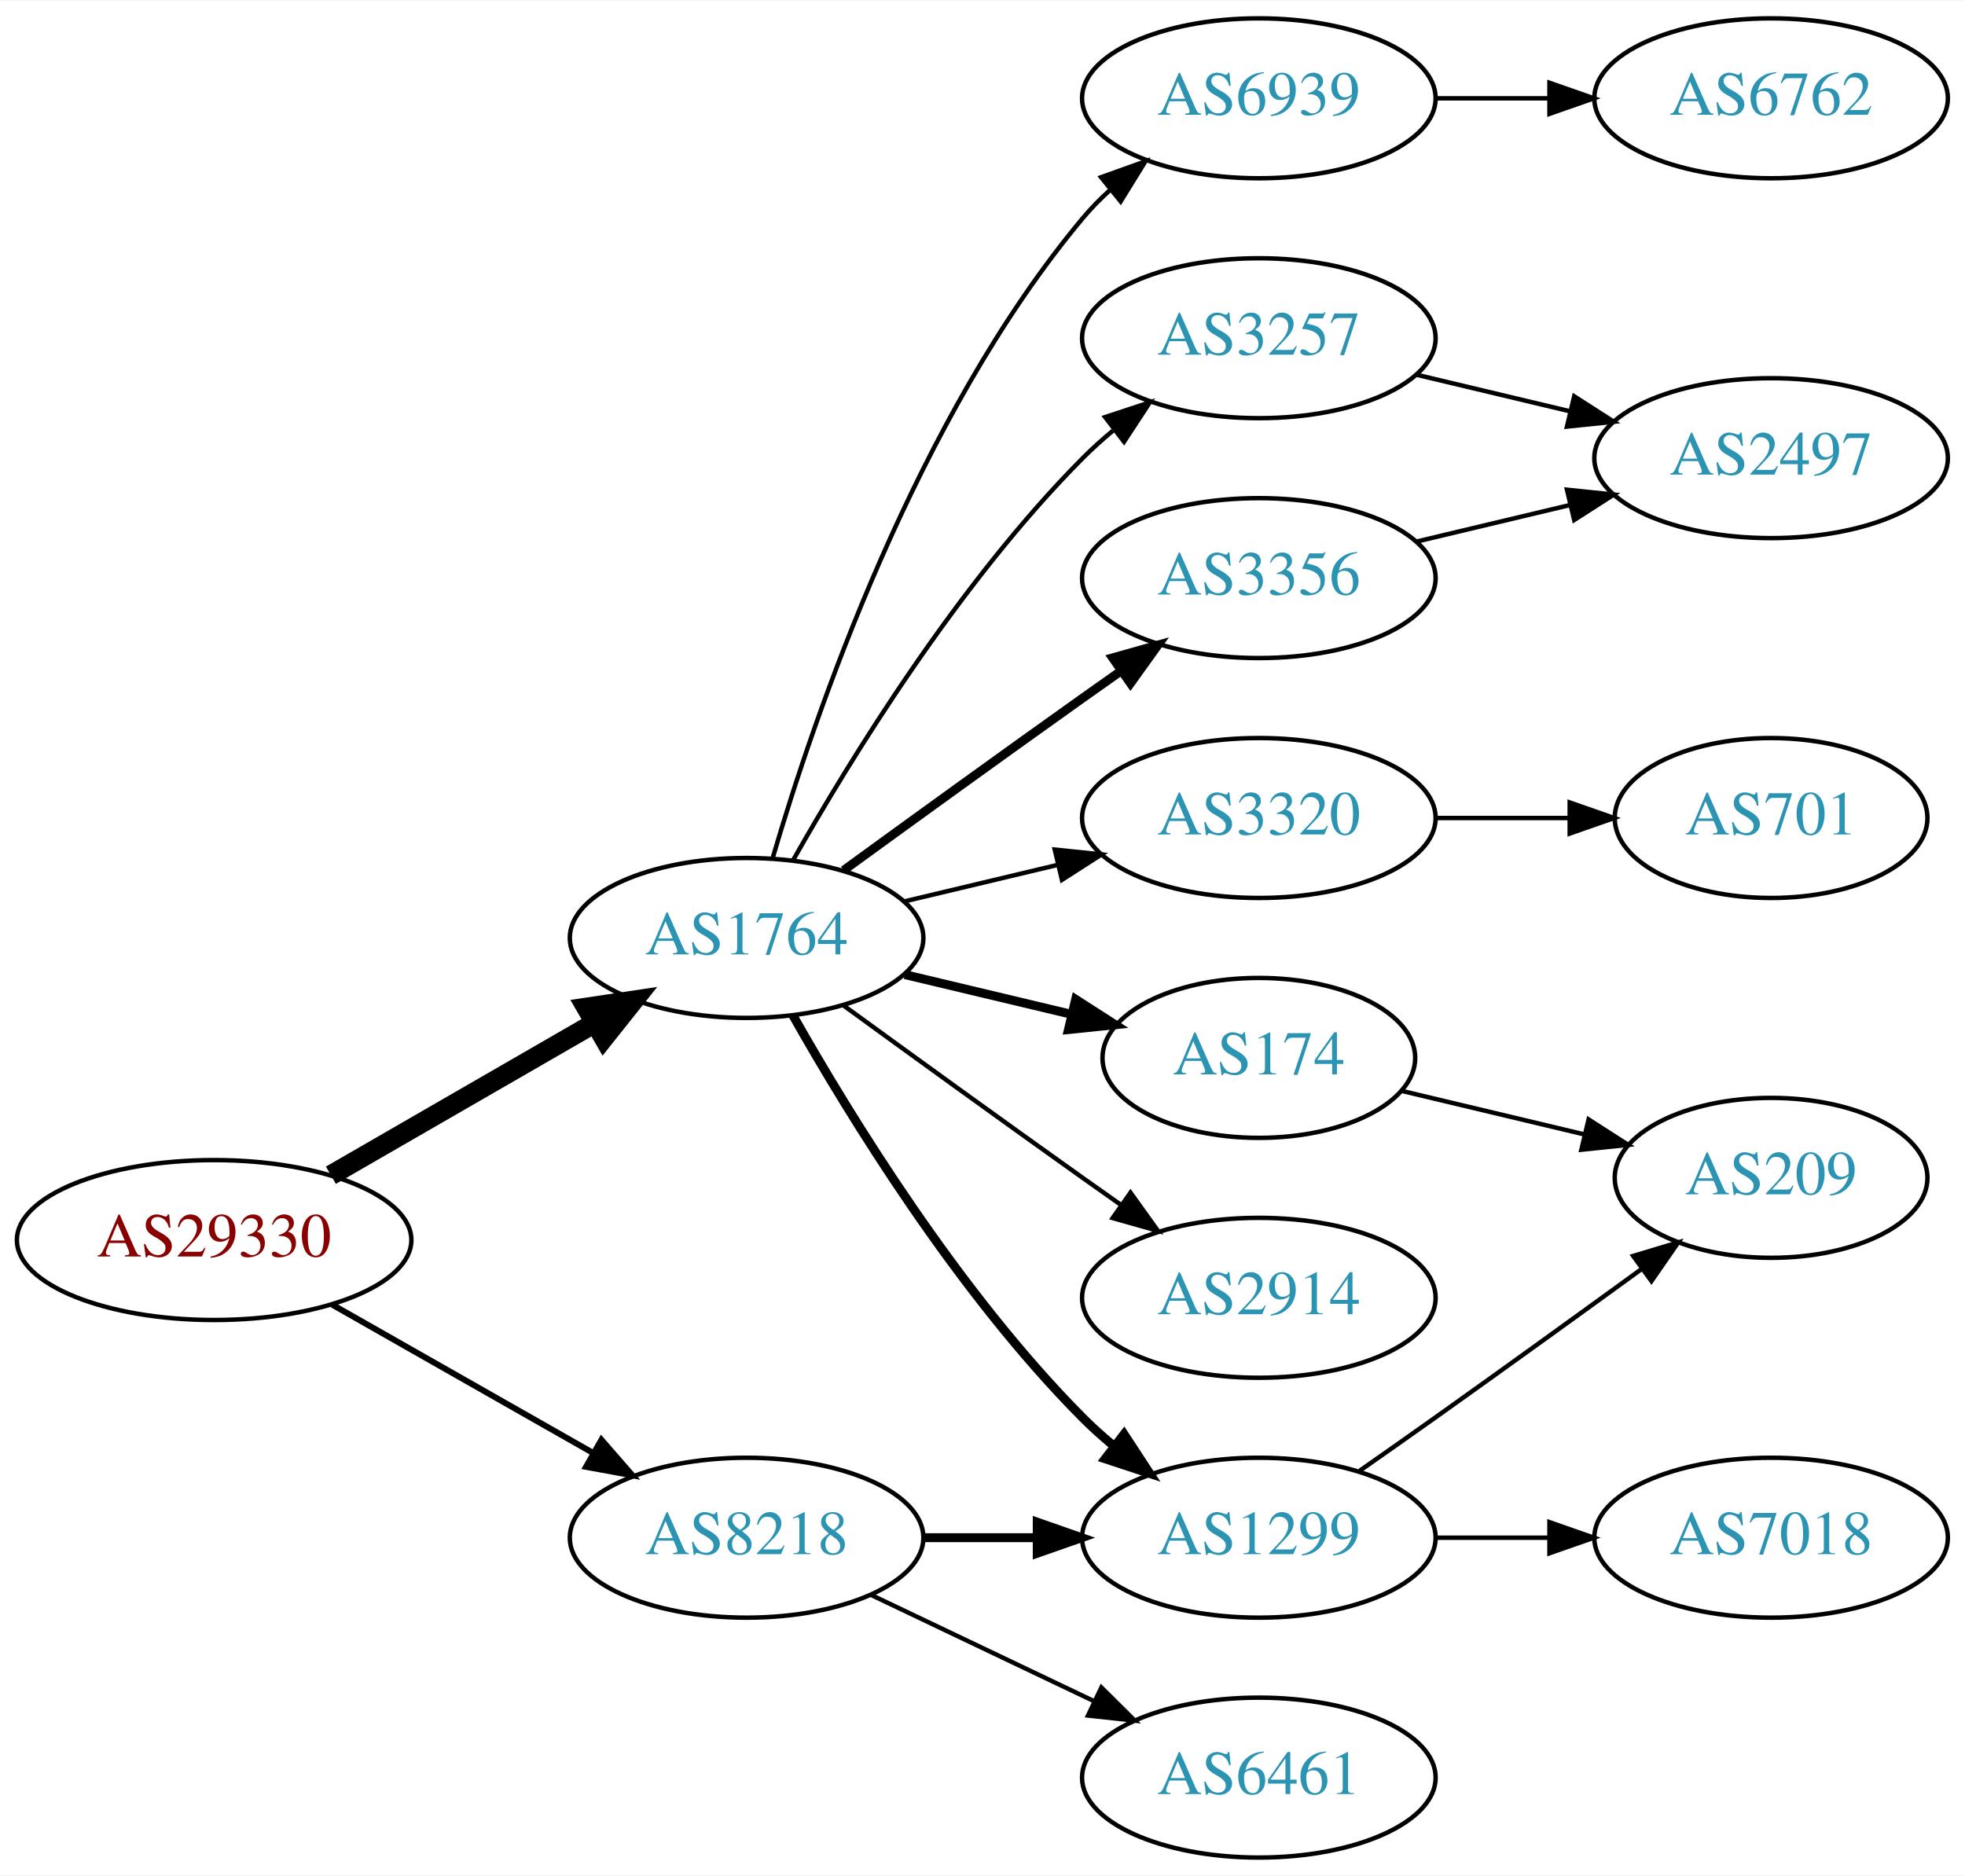
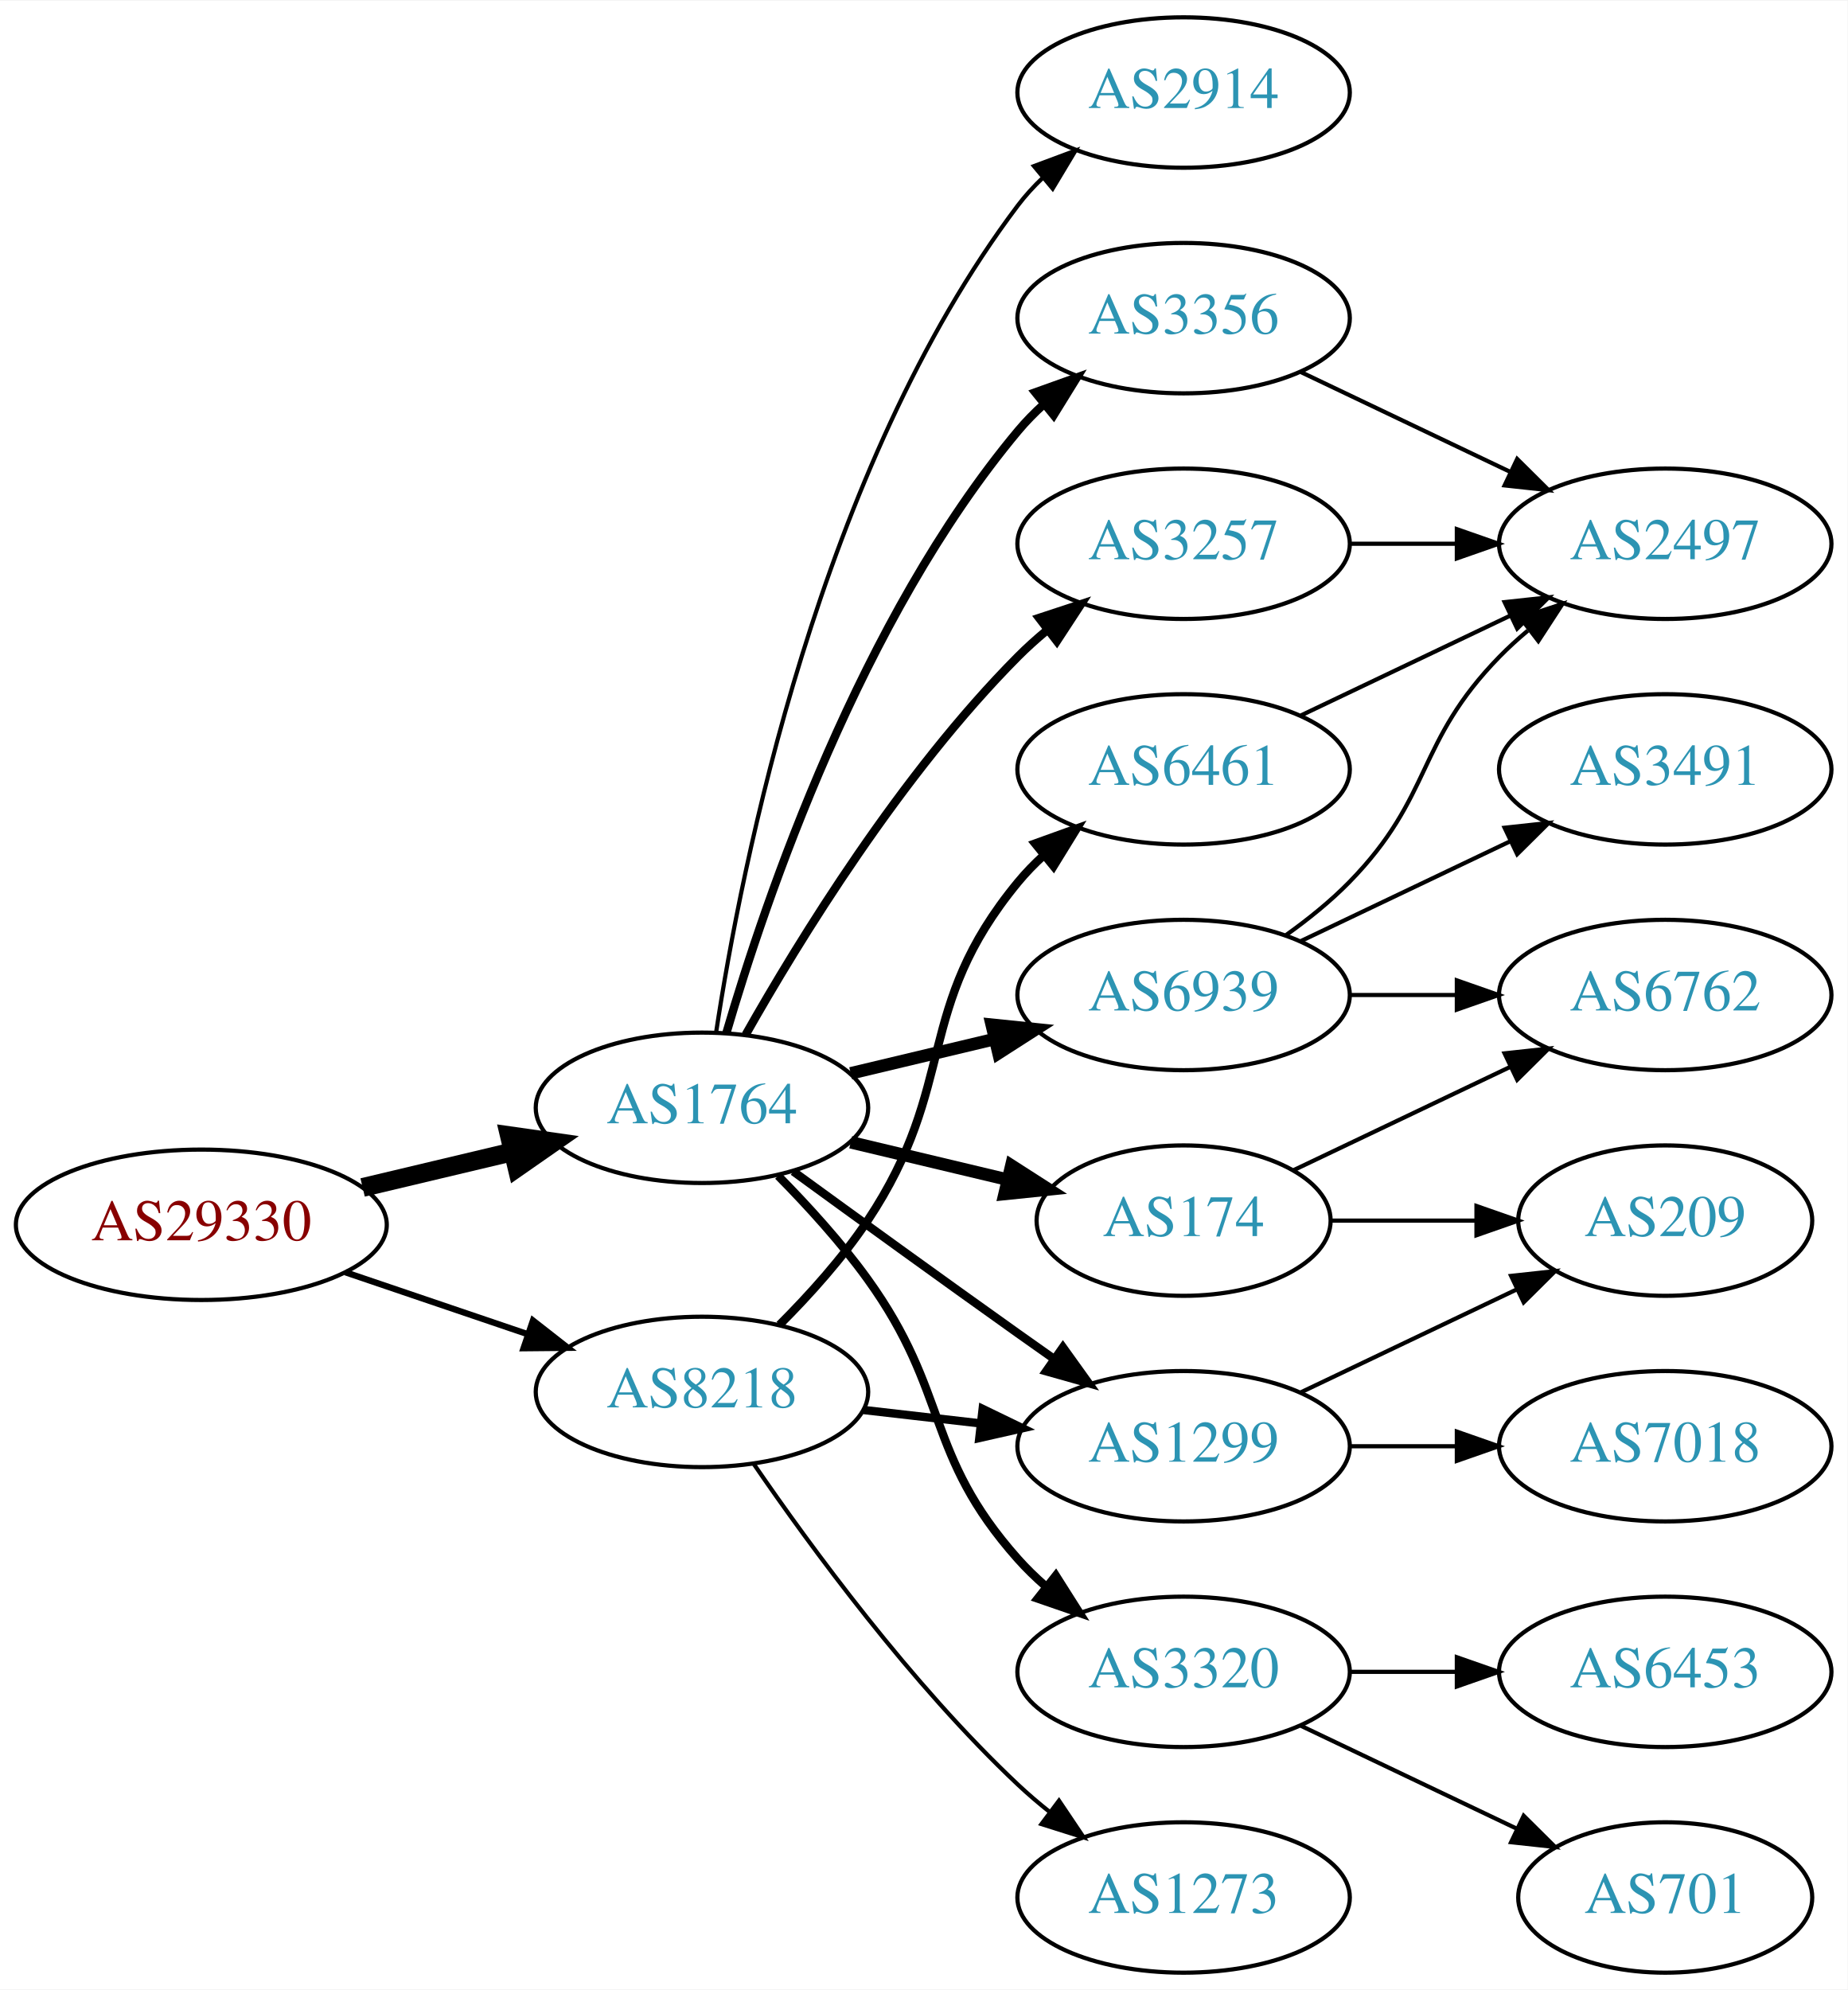
- <svg xmlns="http://www.w3.org/2000/svg" xmlns:xlink="http://www.w3.org/1999/xlink" width="442pt" height="422pt" viewBox="0.00 0.00 442.27 422.00">
-   <g id="graph0" class="graph" transform="scale(1 1) rotate(0) translate(4 418)">
-     <polygon fill="white" stroke="none" points="-4,4 -4,-418 438.271,-418 438.271,4 -4,4" />
+ <svg xmlns="http://www.w3.org/2000/svg" xmlns:xlink="http://www.w3.org/1999/xlink" width="442pt" height="476pt" viewBox="0.00 0.00 442.27 476.00">
+   <g id="graph0" class="graph" transform="scale(1 1) rotate(0) translate(4 472)">
+     <polygon fill="white" stroke="none" points="-4,4 -4,-472 438.271,-472 438.271,4 -4,4" />
    <g id="node1" class="node">
      <g id="a_node1">
        <a xlink:href="/asn/29330" xlink:title="AS29330 ~ NEXTLAYER-IN-A-BOX [AT]">
-           <ellipse fill="#ffffff" stroke="black" cx="44.196" cy="-139" rx="44.393" ry="18" />
-           <text text-anchor="middle" x="44.196" y="-135.3" font-family="Times,serif" font-size="14.00" fill="#880000">AS29330</text>
+           <ellipse fill="#ffffff" stroke="black" cx="44.196" cy="-179" rx="44.393" ry="18" />
+           <text text-anchor="middle" x="44.196" y="-175.3" font-family="Times,serif" font-size="14.00" fill="#880000">AS29330</text>
        </a>
      </g>
    </g>
    <g id="node2" class="node">
      <g id="a_node2">
        <a xlink:href="/asn/1764" xlink:title="AS1764 ~ NEXTLAYER-AS [AT]">
          <ellipse fill="#ffffff" stroke="black" cx="164.039" cy="-207" rx="39.794" ry="18" />
          <text text-anchor="middle" x="164.039" y="-203.3" font-family="Times,serif" font-size="14.00" fill="#2c94b3">AS1764</text>
        </a>
      </g>
    </g>
    <g id="edge1" class="edge">
-       <path fill="none" stroke="black" stroke-width="4.5" d="M70.476,-153.588C87.796,-163.582 110.947,-176.941 129.763,-187.799" />
-       <polygon fill="black" stroke="black" stroke-width="4.5" points="127.978,-191.314 138.607,-192.902 131.914,-184.493 127.978,-191.314" />
+       <path fill="none" stroke="black" stroke-width="4.5" d="M82.806,-187.936C94.163,-190.635 106.742,-193.624 118.505,-196.419" />
+       <polygon fill="black" stroke="black" stroke-width="4.5" points="117.942,-200.332 128.581,-198.813 119.762,-192.67 117.942,-200.332" />
    </g>
    <g id="node3" class="node">
      <g id="a_node3">
        <a xlink:href="/asn/8218" xlink:title="AS8218 ~ legacy Neotelecoms [FR]">
-           <ellipse fill="#ffffff" stroke="black" cx="164.039" cy="-72" rx="39.794" ry="18" />
-           <text text-anchor="middle" x="164.039" y="-68.3" font-family="Times,serif" font-size="14.00" fill="#2c94b3">AS8218</text>
+           <ellipse fill="#ffffff" stroke="black" cx="164.039" cy="-139" rx="39.794" ry="18" />
+           <text text-anchor="middle" x="164.039" y="-135.3" font-family="Times,serif" font-size="14.00" fill="#2c94b3">AS8218</text>
        </a>
      </g>
    </g>
    <g id="edge2" class="edge">
-       <path fill="none" stroke="black" stroke-width="1.35" d="M70.766,-124.462C87.985,-114.672 110.871,-101.66 129.542,-91.045" />
-       <polygon fill="black" stroke="black" stroke-width="1.35" points="131.363,-94.036 138.326,-86.05 127.903,-87.951 131.363,-94.036" />
+       <path fill="none" stroke="black" stroke-width="1.5" d="M78.65,-167.645C92.251,-163.028 108.093,-157.651 122.354,-152.81" />
+       <polygon fill="black" stroke="black" stroke-width="1.5" points="123.583,-156.089 131.928,-149.56 121.333,-149.46 123.583,-156.089" />
    </g>
    <g id="node4" class="node">
      <g id="a_node4">
+         <a xlink:href="/asn/2914" xlink:title="AS2914 ~ NTT America, Inc. [US]">
+           <ellipse fill="#ffffff" stroke="black" cx="279.332" cy="-450" rx="39.794" ry="18" />
+           <text text-anchor="middle" x="279.332" y="-446.3" font-family="Times,serif" font-size="14.00" fill="#2c94b3">AS2914</text>
+         </a>
+       </g>
+     </g>
+     <g id="edge3" class="edge">
+       <path fill="none" stroke="black" d="M167.415,-224.986C173.389,-264.422 192.1,-359.995 239.685,-423 241.442,-425.327 243.459,-427.529 245.629,-429.596" />
+       <polygon fill="black" stroke="black" points="243.513,-432.389 253.441,-436.088 247.987,-427.005 243.513,-432.389" />
+     </g>
+     <g id="node5" class="node">
+       <g id="a_node5">
+         <a xlink:href="/asn/3356" xlink:title="AS3356 ~ Level 3 Parent, LLC [US]">
+           <ellipse fill="#ffffff" stroke="black" cx="279.332" cy="-396" rx="39.794" ry="18" />
+           <text text-anchor="middle" x="279.332" y="-392.3" font-family="Times,serif" font-size="14.00" fill="#2c94b3">AS3356</text>
+         </a>
+       </g>
+     </g>
+     <g id="edge4" class="edge">
+       <path fill="none" stroke="black" stroke-width="2" d="M169.913,-225.002C179.227,-256.844 202.043,-323.981 239.685,-369 241.555,-371.237 243.654,-373.374 245.88,-375.396" />
+       <polygon fill="black" stroke="black" stroke-width="2" points="243.823,-378.234 253.799,-381.804 248.227,-372.793 243.823,-378.234" />
+     </g>
+     <g id="node6" class="node">
+       <g id="a_node6">
        <a xlink:href="/asn/174" xlink:title="AS174 ~ Cogent Communications [US]">
          <ellipse fill="#ffffff" stroke="black" cx="279.332" cy="-180" rx="35.194" ry="18" />
          <text text-anchor="middle" x="279.332" y="-176.3" font-family="Times,serif" font-size="14.00" fill="#2c94b3">AS174</text>
        </a>
      </g>
    </g>
-     <g id="edge3" class="edge">
-       <path fill="none" stroke="black" stroke-width="2" d="M199.646,-198.752C211.44,-195.942 224.745,-192.771 237.013,-189.847" />
-       <polygon fill="black" stroke="black" stroke-width="2" points="238.101,-193.186 247.018,-187.463 236.479,-186.376 238.101,-193.186" />
-     </g>
-     <g id="node5" class="node">
-       <g id="a_node5">
-         <a xlink:href="/asn/3320" xlink:title="AS3320 ~ DTAG [DE]">
-           <ellipse fill="#ffffff" stroke="black" cx="279.332" cy="-234" rx="39.794" ry="18" />
-           <text text-anchor="middle" x="279.332" y="-230.3" font-family="Times,serif" font-size="14.00" fill="#2c94b3">AS3320</text>
-         </a>
-       </g>
-     </g>
-     <g id="edge4" class="edge">
-       <path fill="none" stroke="black" d="M199.646,-215.248C210.517,-217.838 222.671,-220.735 234.114,-223.462" />
-       <polygon fill="black" stroke="black" points="233.397,-226.889 243.936,-225.803 235.02,-220.08 233.397,-226.889" />
-     </g>
-     <g id="node6" class="node">
-       <g id="a_node6">
-         <a xlink:href="/asn/1299" xlink:title="AS1299 ~ Telia Carrier [EU]">
-           <ellipse fill="#ffffff" stroke="black" cx="279.332" cy="-72" rx="39.794" ry="18" />
-           <text text-anchor="middle" x="279.332" y="-68.3" font-family="Times,serif" font-size="14.00" fill="#2c94b3">AS1299</text>
-         </a>
-       </g>
-     </g>
    <g id="edge5" class="edge">
-       <path fill="none" stroke="black" stroke-width="2" d="M174.498,-189.51C187.28,-166.904 211.712,-127.114 239.685,-99 241.796,-96.879 244.092,-94.812 246.477,-92.829" />
-       <polygon fill="black" stroke="black" stroke-width="2" points="248.993,-95.31 254.793,-86.444 244.73,-89.758 248.993,-95.31" />
+       <path fill="none" stroke="black" stroke-width="3" d="M199.646,-198.752C211.44,-195.942 224.745,-192.771 237.013,-189.847" />
+       <polygon fill="black" stroke="black" stroke-width="3" points="238.101,-193.186 247.018,-187.463 236.479,-186.376 238.101,-193.186" />
    </g>
    <g id="node7" class="node">
      <g id="a_node7">
-         <a xlink:href="/asn/3356" xlink:title="AS3356 ~ Level 3 Parent, LLC [US]">
-           <ellipse fill="#ffffff" stroke="black" cx="279.332" cy="-288" rx="39.794" ry="18" />
-           <text text-anchor="middle" x="279.332" y="-284.3" font-family="Times,serif" font-size="14.00" fill="#2c94b3">AS3356</text>
-         </a>
-       </g>
-     </g>
-     <g id="edge6" class="edge">
-       <path fill="none" stroke="black" stroke-width="2" d="M185.887,-222.222C200.821,-233.091 221.435,-248.025 239.685,-261 242.506,-263.005 245.449,-265.085 248.397,-267.159" />
-       <polygon fill="black" stroke="black" stroke-width="2" points="246.424,-270.05 256.621,-272.926 250.443,-264.319 246.424,-270.05" />
-     </g>
-     <g id="node8" class="node">
-       <g id="a_node8">
-         <a xlink:href="/asn/2914" xlink:title="AS2914 ~ NTT America, Inc. [US]">
-           <ellipse fill="#ffffff" stroke="black" cx="279.332" cy="-126" rx="39.794" ry="18" />
-           <text text-anchor="middle" x="279.332" y="-122.3" font-family="Times,serif" font-size="14.00" fill="#2c94b3">AS2914</text>
-         </a>
-       </g>
-     </g>
-     <g id="edge7" class="edge">
-       <path fill="none" stroke="black" d="M185.887,-191.778C200.821,-180.909 221.435,-165.975 239.685,-153 242.506,-150.995 245.449,-148.915 248.397,-146.841" />
-       <polygon fill="black" stroke="black" points="250.443,-149.681 256.621,-141.074 246.424,-143.95 250.443,-149.681" />
-     </g>
-     <g id="node9" class="node">
-       <g id="a_node9">
-         <a xlink:href="/asn/6939" xlink:title="AS6939 ~ Hurricane Electric LLC [US]">
-           <ellipse fill="#ffffff" stroke="black" cx="279.332" cy="-396" rx="39.794" ry="18" />
-           <text text-anchor="middle" x="279.332" y="-392.3" font-family="Times,serif" font-size="14.00" fill="#2c94b3">AS6939</text>
-         </a>
-       </g>
-     </g>
-     <g id="edge8" class="edge">
-       <path fill="none" stroke="black" d="M169.913,-225.002C179.227,-256.844 202.043,-323.981 239.685,-369 241.555,-371.237 243.654,-373.374 245.88,-375.396" />
-       <polygon fill="black" stroke="black" points="243.823,-378.234 253.799,-381.804 248.227,-372.793 243.823,-378.234" />
-     </g>
-     <g id="node10" class="node">
-       <g id="a_node10">
        <a xlink:href="/asn/3257" xlink:title="AS3257 ~ GTT [DE]">
          <ellipse fill="#ffffff" stroke="black" cx="279.332" cy="-342" rx="39.794" ry="18" />
          <text text-anchor="middle" x="279.332" y="-338.3" font-family="Times,serif" font-size="14.00" fill="#2c94b3">AS3257</text>
        </a>
      </g>
    </g>
+     <g id="edge6" class="edge">
+       <path fill="none" stroke="black" stroke-width="2" d="M174.498,-224.49C187.28,-247.096 211.712,-286.886 239.685,-315 241.796,-317.121 244.092,-319.188 246.477,-321.171" />
+       <polygon fill="black" stroke="black" stroke-width="2" points="244.73,-324.242 254.793,-327.556 248.993,-318.69 244.73,-324.242" />
+     </g>
+     <g id="node8" class="node">
+       <g id="a_node8">
+         <a xlink:href="/asn/3320" xlink:title="AS3320 ~ DTAG [DE]">
+           <ellipse fill="#ffffff" stroke="black" cx="279.332" cy="-72" rx="39.794" ry="18" />
+           <text text-anchor="middle" x="279.332" y="-68.3" font-family="Times,serif" font-size="14.00" fill="#2c94b3">AS3320</text>
+         </a>
+       </g>
+     </g>
+     <g id="edge7" class="edge">
+       <path fill="none" stroke="black" stroke-width="2" d="M182.273,-190.722C189.374,-183.527 197.394,-174.729 203.685,-166 223.449,-138.575 217.217,-124.257 239.685,-99 241.674,-96.764 243.883,-94.616 246.209,-92.577" />
+       <polygon fill="black" stroke="black" stroke-width="2" points="248.741,-95.037 254.416,-86.09 244.401,-89.545 248.741,-95.037" />
+     </g>
+     <g id="node9" class="node">
+       <g id="a_node9">
+         <a xlink:href="/asn/1299" xlink:title="AS1299 ~ Telia Carrier [EU]">
+           <ellipse fill="#ffffff" stroke="black" cx="279.332" cy="-126" rx="39.794" ry="18" />
+           <text text-anchor="middle" x="279.332" y="-122.3" font-family="Times,serif" font-size="14.00" fill="#2c94b3">AS1299</text>
+         </a>
+       </g>
+     </g>
+     <g id="edge8" class="edge">
+       <path fill="none" stroke="black" stroke-width="2" d="M185.887,-191.778C200.821,-180.909 221.435,-165.975 239.685,-153 242.506,-150.995 245.449,-148.915 248.397,-146.841" />
+       <polygon fill="black" stroke="black" stroke-width="2" points="250.443,-149.681 256.621,-141.074 246.424,-143.95 250.443,-149.681" />
+     </g>
+     <g id="node10" class="node">
+       <g id="a_node10">
+         <a xlink:href="/asn/6939" xlink:title="AS6939 ~ Hurricane Electric LLC [US]">
+           <ellipse fill="#ffffff" stroke="black" cx="279.332" cy="-234" rx="39.794" ry="18" />
+           <text text-anchor="middle" x="279.332" y="-230.3" font-family="Times,serif" font-size="14.00" fill="#2c94b3">AS6939</text>
+         </a>
+       </g>
+     </g>
    <g id="edge9" class="edge">
-       <path fill="none" stroke="black" d="M174.498,-224.49C187.28,-247.096 211.712,-286.886 239.685,-315 241.796,-317.121 244.092,-319.188 246.477,-321.171" />
-       <polygon fill="black" stroke="black" points="244.73,-324.242 254.793,-327.556 248.993,-318.69 244.73,-324.242" />
-     </g>
-     <g id="edge17" class="edge">
-       <path fill="none" stroke="black" stroke-width="2" d="M203.711,-72C211.914,-72 220.678,-72 229.21,-72" />
-       <polygon fill="black" stroke="black" stroke-width="2" points="229.449,-75.5 239.449,-72 229.449,-68.5 229.449,-75.5" />
-     </g>
-     <g id="node16" class="node">
-       <g id="a_node16">
+       <path fill="none" stroke="black" stroke-width="3" d="M199.646,-215.248C210.517,-217.838 222.671,-220.735 234.114,-223.462" />
+       <polygon fill="black" stroke="black" stroke-width="3" points="233.397,-226.889 243.936,-225.803 235.02,-220.08 233.397,-226.889" />
+     </g>
+     <g id="edge21" class="edge">
+       <path fill="none" stroke="black" stroke-width="2" d="M202.764,-134.671C211.745,-133.641 221.444,-132.528 230.801,-131.454" />
+       <polygon fill="black" stroke="black" stroke-width="2" points="231.236,-134.927 240.771,-130.31 230.438,-127.973 231.236,-134.927" />
+     </g>
+     <g id="node18" class="node">
+       <g id="a_node18">
        <a xlink:href="/asn/6461" xlink:title="AS6461 ~ Zayo Bandwidth [US]">
+           <ellipse fill="#ffffff" stroke="black" cx="279.332" cy="-288" rx="39.794" ry="18" />
+           <text text-anchor="middle" x="279.332" y="-284.3" font-family="Times,serif" font-size="14.00" fill="#2c94b3">AS6461</text>
+         </a>
+       </g>
+     </g>
+     <g id="edge22" class="edge">
+       <path fill="none" stroke="black" stroke-width="2" d="M182.595,-155.054C189.752,-162.212 197.725,-171.041 203.685,-180 225.506,-212.8 214.621,-230.606 239.685,-261 241.54,-263.25 243.627,-265.396 245.846,-267.424" />
+       <polygon fill="black" stroke="black" stroke-width="2" points="243.782,-270.256 253.751,-273.844 248.195,-264.823 243.782,-270.256" />
+     </g>
+     <g id="node19" class="node">
+       <g id="a_node19">
+         <a xlink:href="/asn/1273" xlink:title="AS1273 ~ Vodafone Group PLC [EU]">
          <ellipse fill="#ffffff" stroke="black" cx="279.332" cy="-18" rx="39.794" ry="18" />
-           <text text-anchor="middle" x="279.332" y="-14.3" font-family="Times,serif" font-size="14.00" fill="#2c94b3">AS6461</text>
-         </a>
-       </g>
-     </g>
-     <g id="edge18" class="edge">
-       <path fill="none" stroke="black" d="M192.175,-59.066C207.169,-51.919 225.99,-42.948 242.213,-35.215" />
-       <polygon fill="black" stroke="black" points="243.895,-38.291 251.417,-30.829 240.884,-31.972 243.895,-38.291" />
+           <text text-anchor="middle" x="279.332" y="-14.3" font-family="Times,serif" font-size="14.00" fill="#2c94b3">AS1273</text>
+         </a>
+       </g>
+     </g>
+     <g id="edge23" class="edge">
+       <path fill="none" stroke="black" d="M176.395,-121.817C190.004,-101.972 214.182,-68.985 239.685,-45 242.07,-42.757 244.653,-40.556 247.314,-38.438" />
+       <polygon fill="black" stroke="black" points="249.503,-41.171 255.412,-32.377 245.309,-35.567 249.503,-41.171" />
    </g>
    <g id="node11" class="node">
      <g id="a_node11">
-         <a xlink:href="/asn/209" xlink:title="AS209 ~ CenturyLink Communications, LLC [US]">
-           <ellipse fill="#ffffff" stroke="black" cx="394.625" cy="-153" rx="35.194" ry="18" />
-           <text text-anchor="middle" x="394.625" y="-149.3" font-family="Times,serif" font-size="14.00" fill="#2c94b3">AS209</text>
+         <a xlink:href="/asn/2497" xlink:title="AS2497 ~ Internet Initiative Japan Inc. [JP]">
+           <ellipse fill="#ffffff" stroke="black" cx="394.625" cy="-342" rx="39.794" ry="18" />
+           <text text-anchor="middle" x="394.625" y="-338.3" font-family="Times,serif" font-size="14.00" fill="#2c94b3">AS2497</text>
        </a>
      </g>
    </g>
    <g id="edge10" class="edge">
-       <path fill="none" stroke="black" d="M311.589,-172.551C324.22,-169.541 338.974,-166.024 352.46,-162.81" />
-       <polygon fill="black" stroke="black" points="353.553,-166.148 362.469,-160.425 351.93,-159.339 353.553,-166.148" />
+       <path fill="none" stroke="black" d="M307.468,-383.066C322.462,-375.919 341.283,-366.948 357.506,-359.215" />
+       <polygon fill="black" stroke="black" points="359.188,-362.291 366.71,-354.829 356.177,-355.972 359.188,-362.291" />
    </g>
    <g id="node12" class="node">
      <g id="a_node12">
-         <a xlink:href="/asn/701" xlink:title="AS701 ~ UUNET [US]">
-           <ellipse fill="#ffffff" stroke="black" cx="394.625" cy="-234" rx="35.194" ry="18" />
-           <text text-anchor="middle" x="394.625" y="-230.3" font-family="Times,serif" font-size="14.00" fill="#2c94b3">AS701</text>
+         <a xlink:href="/asn/6762" xlink:title="AS6762 ~ TELECOM ITALIA SPARKLE S.p.A. [IT]">
+           <ellipse fill="#ffffff" stroke="black" cx="394.625" cy="-234" rx="39.794" ry="18" />
+           <text text-anchor="middle" x="394.625" y="-230.3" font-family="Times,serif" font-size="14.00" fill="#2c94b3">AS6762</text>
        </a>
      </g>
    </g>
    <g id="edge11" class="edge">
-       <path fill="none" stroke="black" d="M319.004,-234C328.709,-234 339.2,-234 349.163,-234" />
-       <polygon fill="black" stroke="black" points="349.299,-237.5 359.299,-234 349.299,-230.5 349.299,-237.5" />
+       <path fill="none" stroke="black" d="M305.757,-192.119C321.059,-199.413 340.783,-208.814 357.665,-216.86" />
+       <polygon fill="black" stroke="black" points="356.172,-220.026 366.705,-221.169 359.184,-213.707 356.172,-220.026" />
+     </g>
+     <g id="node13" class="node">
+       <g id="a_node13">
+         <a xlink:href="/asn/209" xlink:title="AS209 ~ CenturyLink Communications, LLC [US]">
+           <ellipse fill="#ffffff" stroke="black" cx="394.625" cy="-180" rx="35.194" ry="18" />
+           <text text-anchor="middle" x="394.625" y="-176.3" font-family="Times,serif" font-size="14.00" fill="#2c94b3">AS209</text>
+         </a>
+       </g>
+     </g>
+     <g id="edge12" class="edge">
+       <path fill="none" stroke="black" d="M314.631,-180C325.501,-180 337.678,-180 349.156,-180" />
+       <polygon fill="black" stroke="black" points="349.442,-183.5 359.442,-180 349.442,-176.5 349.442,-183.5" />
    </g>
    <g id="edge13" class="edge">
-       <path fill="none" stroke="black" d="M302.042,-87.074C307.577,-90.943 313.508,-95.111 318.978,-99 334.416,-109.975 351.544,-122.352 365.496,-132.485" />
-       <polygon fill="black" stroke="black" points="363.582,-135.421 373.728,-138.471 367.699,-129.759 363.582,-135.421" />
+       <path fill="none" stroke="black" d="M319.004,-342C327.207,-342 335.971,-342 344.503,-342" />
+       <polygon fill="black" stroke="black" points="344.742,-345.5 354.742,-342 344.742,-338.5 344.742,-345.5" />
    </g>
    <g id="node14" class="node">
      <g id="a_node14">
-         <a xlink:href="/asn/7018" xlink:title="AS7018 ~ AT&amp;T Services, Inc. [US]">
+         <a xlink:href="/asn/6453" xlink:title="AS6453 ~ TATA COMMUNICATIONS (AMERICA) INC [US]">
          <ellipse fill="#ffffff" stroke="black" cx="394.625" cy="-72" rx="39.794" ry="18" />
-           <text text-anchor="middle" x="394.625" y="-68.3" font-family="Times,serif" font-size="14.00" fill="#2c94b3">AS7018</text>
+           <text text-anchor="middle" x="394.625" y="-68.3" font-family="Times,serif" font-size="14.00" fill="#2c94b3">AS6453</text>
        </a>
      </g>
    </g>
    <g id="edge14" class="edge">
      <path fill="none" stroke="black" d="M319.004,-72C327.207,-72 335.971,-72 344.503,-72" />
      <polygon fill="black" stroke="black" points="344.742,-75.5 354.742,-72 344.742,-68.5 344.742,-75.5" />
    </g>
    <g id="node15" class="node">
      <g id="a_node15">
-         <a xlink:href="/asn/2497" xlink:title="AS2497 ~ Internet Initiative Japan Inc. [JP]">
-           <ellipse fill="#ffffff" stroke="black" cx="394.625" cy="-315" rx="39.794" ry="18" />
-           <text text-anchor="middle" x="394.625" y="-311.3" font-family="Times,serif" font-size="14.00" fill="#2c94b3">AS2497</text>
-         </a>
-       </g>
+         <a xlink:href="/asn/701" xlink:title="AS701 ~ UUNET [US]">
+           <ellipse fill="#ffffff" stroke="black" cx="394.625" cy="-18" rx="35.194" ry="18" />
+           <text text-anchor="middle" x="394.625" y="-14.3" font-family="Times,serif" font-size="14.00" fill="#2c94b3">AS701</text>
+         </a>
+       </g>
+     </g>
+     <g id="edge15" class="edge">
+       <path fill="none" stroke="black" d="M307.468,-59.066C322.9,-51.71 342.385,-42.423 358.92,-34.541" />
+       <polygon fill="black" stroke="black" points="360.741,-37.551 368.262,-30.089 357.729,-31.232 360.741,-37.551" />
    </g>
    <g id="edge16" class="edge">
-       <path fill="none" stroke="black" d="M314.939,-296.248C325.81,-298.838 337.964,-301.735 349.407,-304.462" />
-       <polygon fill="black" stroke="black" points="348.69,-307.889 359.229,-306.803 350.313,-301.08 348.69,-307.889" />
-     </g>
-     <g id="node13" class="node">
-       <g id="a_node13">
-         <a xlink:href="/asn/6762" xlink:title="AS6762 ~ TELECOM ITALIA SPARKLE S.p.A. [IT]">
-           <ellipse fill="#ffffff" stroke="black" cx="394.625" cy="-396" rx="39.794" ry="18" />
-           <text text-anchor="middle" x="394.625" y="-392.3" font-family="Times,serif" font-size="14.00" fill="#2c94b3">AS6762</text>
-         </a>
-       </g>
-     </g>
-     <g id="edge12" class="edge">
-       <path fill="none" stroke="black" d="M319.004,-396C327.207,-396 335.971,-396 344.503,-396" />
-       <polygon fill="black" stroke="black" points="344.742,-399.5 354.742,-396 344.742,-392.5 344.742,-399.5" />
-     </g>
-     <g id="edge15" class="edge">
-       <path fill="none" stroke="black" d="M314.939,-333.752C325.81,-331.162 337.964,-328.265 349.407,-325.538" />
-       <polygon fill="black" stroke="black" points="350.313,-328.92 359.229,-323.197 348.69,-322.111 350.313,-328.92" />
+       <path fill="none" stroke="black" d="M307.468,-138.934C322.9,-146.29 342.385,-155.577 358.92,-163.459" />
+       <polygon fill="black" stroke="black" points="357.729,-166.768 368.262,-167.911 360.741,-160.449 357.729,-166.768" />
+     </g>
+     <g id="node16" class="node">
+       <g id="a_node16">
+         <a xlink:href="/asn/7018" xlink:title="AS7018 ~ AT&amp;T Services, Inc. [US]">
+           <ellipse fill="#ffffff" stroke="black" cx="394.625" cy="-126" rx="39.794" ry="18" />
+           <text text-anchor="middle" x="394.625" y="-122.3" font-family="Times,serif" font-size="14.00" fill="#2c94b3">AS7018</text>
+         </a>
+       </g>
+     </g>
+     <g id="edge17" class="edge">
+       <path fill="none" stroke="black" d="M319.004,-126C327.207,-126 335.971,-126 344.503,-126" />
+       <polygon fill="black" stroke="black" points="344.742,-129.5 354.742,-126 344.742,-122.5 344.742,-129.5" />
+     </g>
+     <g id="edge18" class="edge">
+       <path fill="none" stroke="black" d="M303.926,-248.389C309.182,-252.148 314.513,-256.437 318.978,-261 339.151,-281.617 334.806,-294.383 354.978,-315 357.071,-317.139 359.354,-319.218 361.731,-321.21" />
+       <polygon fill="black" stroke="black" points="359.974,-324.275 370.031,-327.611 364.249,-318.732 359.974,-324.275" />
+     </g>
+     <g id="edge20" class="edge">
+       <path fill="none" stroke="black" d="M319.004,-234C327.207,-234 335.971,-234 344.503,-234" />
+       <polygon fill="black" stroke="black" points="344.742,-237.5 354.742,-234 344.742,-230.5 344.742,-237.5" />
+     </g>
+     <g id="node17" class="node">
+       <g id="a_node17">
+         <a xlink:href="/asn/3491" xlink:title="AS3491 ~ PCCW Global, Inc. [US]">
+           <ellipse fill="#ffffff" stroke="black" cx="394.625" cy="-288" rx="39.794" ry="18" />
+           <text text-anchor="middle" x="394.625" y="-284.3" font-family="Times,serif" font-size="14.00" fill="#2c94b3">AS3491</text>
+         </a>
+       </g>
+     </g>
+     <g id="edge19" class="edge">
+       <path fill="none" stroke="black" d="M307.468,-246.934C322.462,-254.081 341.283,-263.052 357.506,-270.785" />
+       <polygon fill="black" stroke="black" points="356.177,-274.028 366.71,-275.171 359.188,-267.709 356.177,-274.028" />
+     </g>
+     <g id="edge24" class="edge">
+       <path fill="none" stroke="black" d="M307.468,-300.934C322.462,-308.081 341.283,-317.052 357.506,-324.785" />
+       <polygon fill="black" stroke="black" points="356.177,-328.028 366.71,-329.171 359.188,-321.709 356.177,-328.028" />
    </g>
  </g>
</svg>
